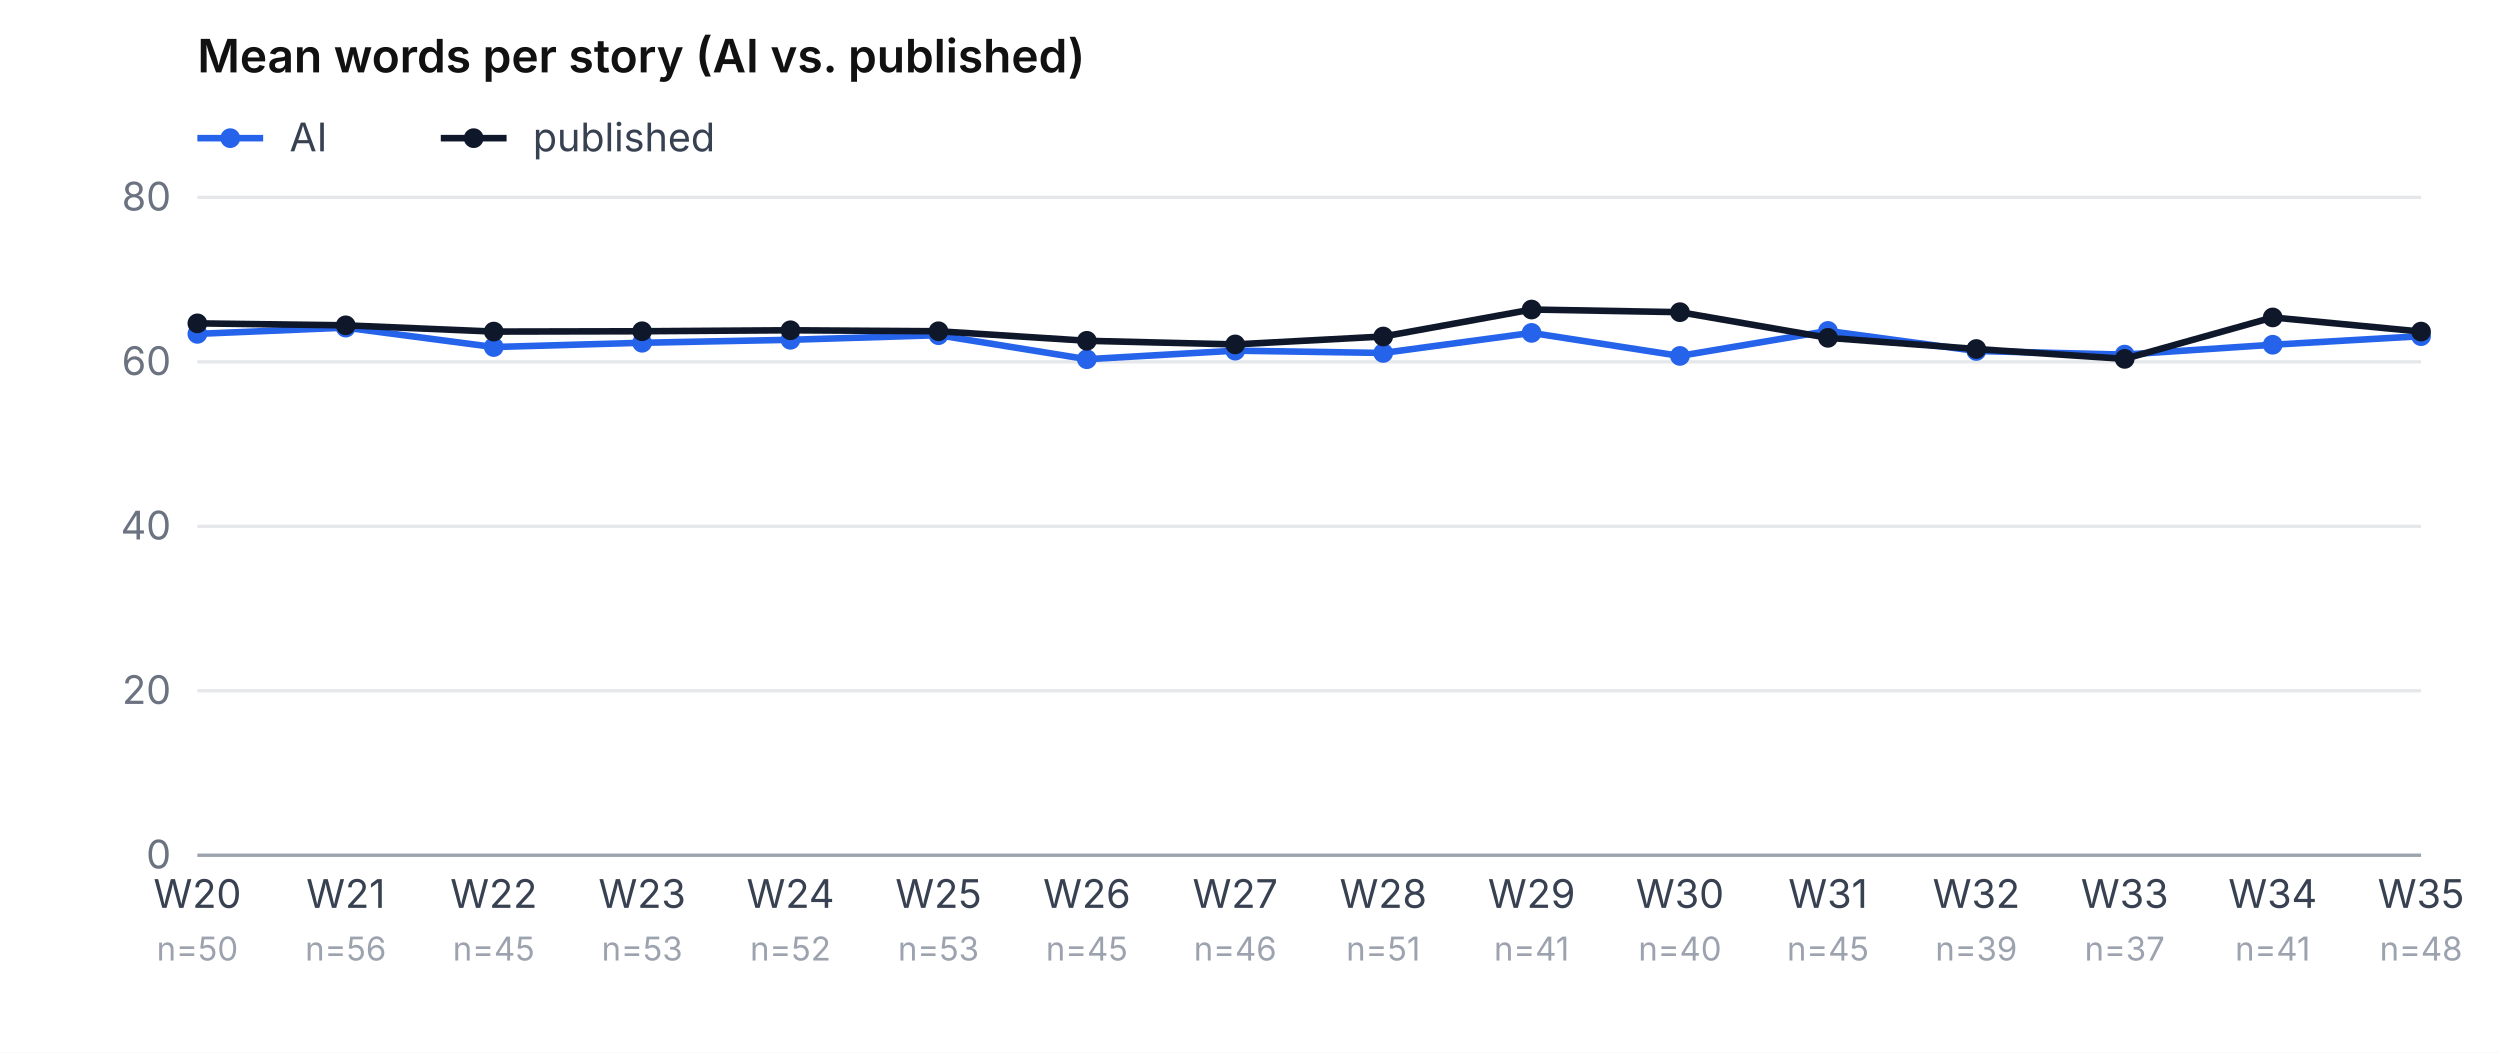
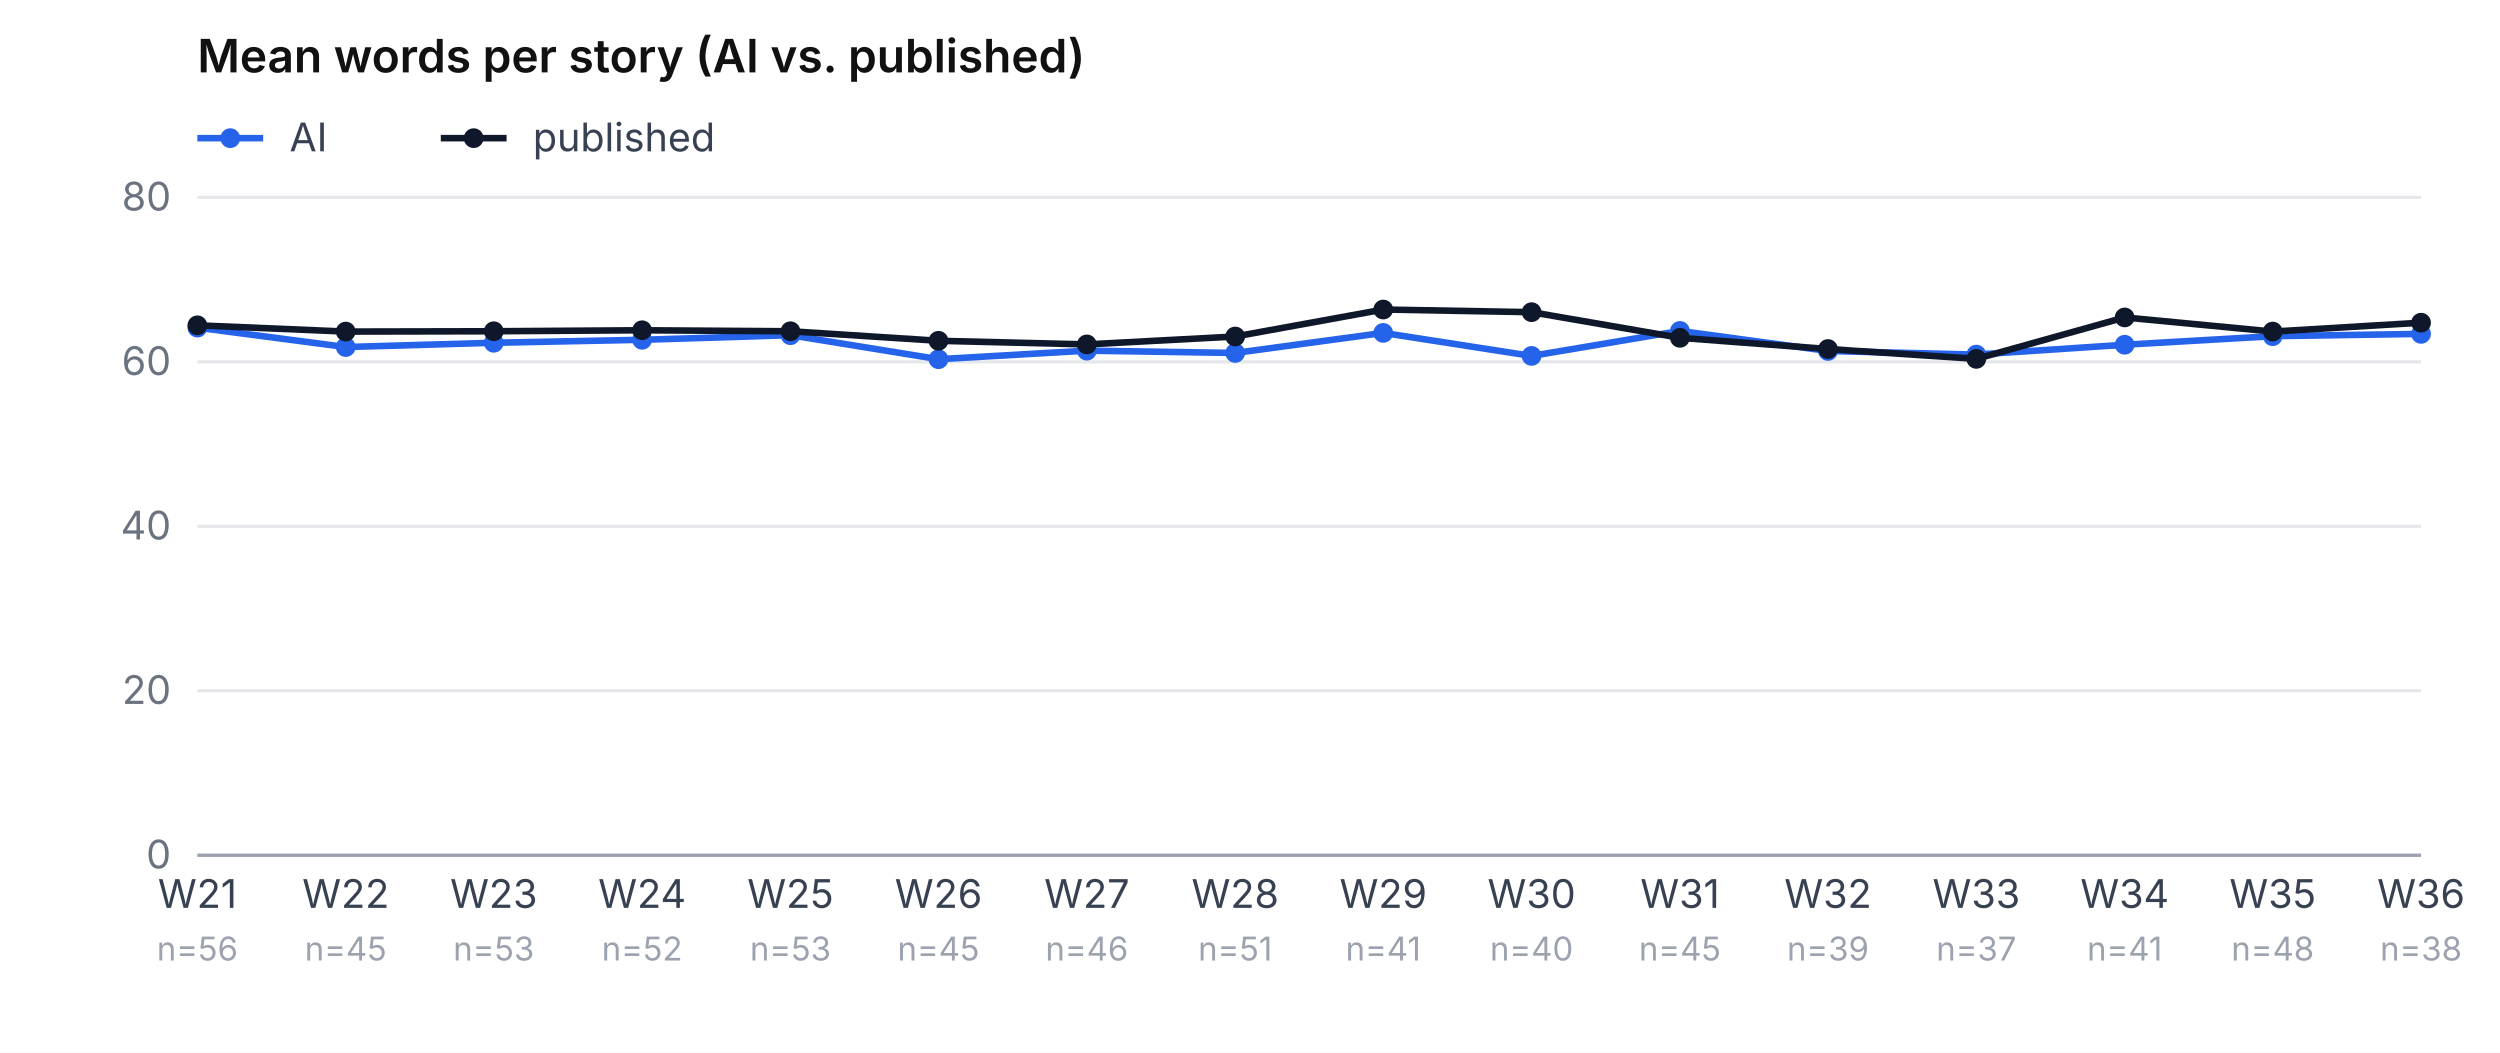
<svg xmlns="http://www.w3.org/2000/svg" viewBox="0 0 760 320" role="img" aria-label="Mean word count, AI vs. published, per week" font-family="-apple-system, system-ui, sans-serif" font-size="12">
  <rect width="760" height="320" fill="#ffffff" />
  <text x="60" y="22" font-weight="600" font-size="14" fill="#111">Mean words per story (AI vs. published)</text>
  <line x1="60" y1="42" x2="80" y2="42" stroke="#2563eb" stroke-width="2" />
  <circle cx="70" cy="42" r="3" fill="#2563eb" />
  <text x="88" y="46" fill="#374151">AI</text>
  <line x1="134" y1="42" x2="154" y2="42" stroke="#0f172a" stroke-width="2" />
  <circle cx="144" cy="42" r="3" fill="#0f172a" />
  <text x="162" y="46" fill="#374151">published</text>
  <line x1="60" y1="260.0" x2="736" y2="260.0" stroke="#e5e7eb" />
  <text x="52" y="264.0" text-anchor="end" fill="#6b7280">0</text>
  <line x1="60" y1="210.0" x2="736" y2="210.0" stroke="#e5e7eb" />
  <text x="52" y="214.0" text-anchor="end" fill="#6b7280">20</text>
  <line x1="60" y1="160.0" x2="736" y2="160.0" stroke="#e5e7eb" />
  <text x="52" y="164.0" text-anchor="end" fill="#6b7280">40</text>
  <line x1="60" y1="110.0" x2="736" y2="110.0" stroke="#e5e7eb" />
  <text x="52" y="114.0" text-anchor="end" fill="#6b7280">60</text>
  <line x1="60" y1="60.0" x2="736" y2="60.0" stroke="#e5e7eb" />
  <text x="52" y="64.0" text-anchor="end" fill="#6b7280">80</text>
-   <text x="60.0" y="276" text-anchor="middle" fill="#374151">W20</text>
-   <text x="60.0" y="292" text-anchor="middle" fill="#9ca3af" font-size="10">n=50</text>
-   <text x="105.1" y="276" text-anchor="middle" fill="#374151">W21</text>
-   <text x="105.1" y="292" text-anchor="middle" fill="#9ca3af" font-size="10">n=56</text>
-   <text x="150.1" y="276" text-anchor="middle" fill="#374151">W22</text>
-   <text x="150.1" y="292" text-anchor="middle" fill="#9ca3af" font-size="10">n=45</text>
-   <text x="195.2" y="276" text-anchor="middle" fill="#374151">W23</text>
-   <text x="195.2" y="292" text-anchor="middle" fill="#9ca3af" font-size="10">n=53</text>
-   <text x="240.3" y="276" text-anchor="middle" fill="#374151">W24</text>
-   <text x="240.3" y="292" text-anchor="middle" fill="#9ca3af" font-size="10">n=52</text>
-   <text x="285.3" y="276" text-anchor="middle" fill="#374151">W25</text>
-   <text x="285.3" y="292" text-anchor="middle" fill="#9ca3af" font-size="10">n=53</text>
-   <text x="330.4" y="276" text-anchor="middle" fill="#374151">W26</text>
-   <text x="330.4" y="292" text-anchor="middle" fill="#9ca3af" font-size="10">n=45</text>
-   <text x="375.5" y="276" text-anchor="middle" fill="#374151">W27</text>
-   <text x="375.5" y="292" text-anchor="middle" fill="#9ca3af" font-size="10">n=46</text>
-   <text x="420.5" y="276" text-anchor="middle" fill="#374151">W28</text>
-   <text x="420.5" y="292" text-anchor="middle" fill="#9ca3af" font-size="10">n=51</text>
-   <text x="465.6" y="276" text-anchor="middle" fill="#374151">W29</text>
-   <text x="465.6" y="292" text-anchor="middle" fill="#9ca3af" font-size="10">n=41</text>
-   <text x="510.7" y="276" text-anchor="middle" fill="#374151">W30</text>
-   <text x="510.7" y="292" text-anchor="middle" fill="#9ca3af" font-size="10">n=40</text>
-   <text x="555.7" y="276" text-anchor="middle" fill="#374151">W31</text>
-   <text x="555.7" y="292" text-anchor="middle" fill="#9ca3af" font-size="10">n=45</text>
-   <text x="600.8" y="276" text-anchor="middle" fill="#374151">W32</text>
-   <text x="600.8" y="292" text-anchor="middle" fill="#9ca3af" font-size="10">n=39</text>
-   <text x="645.9" y="276" text-anchor="middle" fill="#374151">W33</text>
-   <text x="645.9" y="292" text-anchor="middle" fill="#9ca3af" font-size="10">n=37</text>
-   <text x="690.9" y="276" text-anchor="middle" fill="#374151">W34</text>
-   <text x="690.9" y="292" text-anchor="middle" fill="#9ca3af" font-size="10">n=41</text>
-   <text x="736.0" y="276" text-anchor="middle" fill="#374151">W35</text>
-   <text x="736.0" y="292" text-anchor="middle" fill="#9ca3af" font-size="10">n=48</text>
-   <polyline points="60.0,101.5 105.1,99.6 150.1,105.5 195.2,104.2 240.3,103.3 285.3,101.9 330.4,109.2 375.5,106.6 420.5,107.3 465.6,101.2 510.7,108.2 555.7,100.6 600.8,106.7 645.9,107.8 690.9,104.8 736.0,102.2" fill="none" stroke="#2563eb" stroke-width="2" />
-   <circle cx="60.0" cy="101.5" r="3" fill="#2563eb" />
-   <circle cx="105.1" cy="99.6" r="3" fill="#2563eb" />
-   <circle cx="150.1" cy="105.5" r="3" fill="#2563eb" />
-   <circle cx="195.2" cy="104.2" r="3" fill="#2563eb" />
-   <circle cx="240.3" cy="103.3" r="3" fill="#2563eb" />
-   <circle cx="285.3" cy="101.9" r="3" fill="#2563eb" />
-   <circle cx="330.4" cy="109.2" r="3" fill="#2563eb" />
-   <circle cx="375.5" cy="106.6" r="3" fill="#2563eb" />
-   <circle cx="420.5" cy="107.3" r="3" fill="#2563eb" />
-   <circle cx="465.6" cy="101.2" r="3" fill="#2563eb" />
-   <circle cx="510.7" cy="108.2" r="3" fill="#2563eb" />
-   <circle cx="555.7" cy="100.6" r="3" fill="#2563eb" />
-   <circle cx="600.8" cy="106.7" r="3" fill="#2563eb" />
-   <circle cx="645.9" cy="107.8" r="3" fill="#2563eb" />
-   <circle cx="690.9" cy="104.8" r="3" fill="#2563eb" />
-   <circle cx="736.0" cy="102.2" r="3" fill="#2563eb" />
-   <polyline points="60.0,98.3 105.1,98.9 150.1,100.8 195.2,100.7 240.3,100.4 285.3,100.7 330.4,103.6 375.5,104.7 420.5,102.3 465.6,94.1 510.7,94.9 555.7,102.7 600.8,106.1 645.9,109.1 690.9,96.5 736.0,100.8" fill="none" stroke="#0f172a" stroke-width="2" />
-   <circle cx="60.0" cy="98.3" r="3" fill="#0f172a" />
-   <circle cx="105.1" cy="98.9" r="3" fill="#0f172a" />
-   <circle cx="150.1" cy="100.8" r="3" fill="#0f172a" />
-   <circle cx="195.2" cy="100.7" r="3" fill="#0f172a" />
-   <circle cx="240.3" cy="100.4" r="3" fill="#0f172a" />
-   <circle cx="285.3" cy="100.7" r="3" fill="#0f172a" />
-   <circle cx="330.4" cy="103.6" r="3" fill="#0f172a" />
-   <circle cx="375.5" cy="104.7" r="3" fill="#0f172a" />
-   <circle cx="420.5" cy="102.3" r="3" fill="#0f172a" />
-   <circle cx="465.6" cy="94.1" r="3" fill="#0f172a" />
-   <circle cx="510.7" cy="94.9" r="3" fill="#0f172a" />
-   <circle cx="555.7" cy="102.7" r="3" fill="#0f172a" />
-   <circle cx="600.8" cy="106.1" r="3" fill="#0f172a" />
-   <circle cx="645.9" cy="109.1" r="3" fill="#0f172a" />
-   <circle cx="690.9" cy="96.5" r="3" fill="#0f172a" />
-   <circle cx="736.0" cy="100.8" r="3" fill="#0f172a" />
+   <text x="60.0" y="276" text-anchor="middle" fill="#374151">W21</text>
+   <text x="60.0" y="292" text-anchor="middle" fill="#9ca3af" font-size="10">n=56</text>
+   <text x="105.1" y="276" text-anchor="middle" fill="#374151">W22</text>
+   <text x="105.1" y="292" text-anchor="middle" fill="#9ca3af" font-size="10">n=45</text>
+   <text x="150.1" y="276" text-anchor="middle" fill="#374151">W23</text>
+   <text x="150.1" y="292" text-anchor="middle" fill="#9ca3af" font-size="10">n=53</text>
+   <text x="195.2" y="276" text-anchor="middle" fill="#374151">W24</text>
+   <text x="195.2" y="292" text-anchor="middle" fill="#9ca3af" font-size="10">n=52</text>
+   <text x="240.3" y="276" text-anchor="middle" fill="#374151">W25</text>
+   <text x="240.3" y="292" text-anchor="middle" fill="#9ca3af" font-size="10">n=53</text>
+   <text x="285.3" y="276" text-anchor="middle" fill="#374151">W26</text>
+   <text x="285.3" y="292" text-anchor="middle" fill="#9ca3af" font-size="10">n=45</text>
+   <text x="330.4" y="276" text-anchor="middle" fill="#374151">W27</text>
+   <text x="330.4" y="292" text-anchor="middle" fill="#9ca3af" font-size="10">n=46</text>
+   <text x="375.5" y="276" text-anchor="middle" fill="#374151">W28</text>
+   <text x="375.5" y="292" text-anchor="middle" fill="#9ca3af" font-size="10">n=51</text>
+   <text x="420.5" y="276" text-anchor="middle" fill="#374151">W29</text>
+   <text x="420.5" y="292" text-anchor="middle" fill="#9ca3af" font-size="10">n=41</text>
+   <text x="465.6" y="276" text-anchor="middle" fill="#374151">W30</text>
+   <text x="465.6" y="292" text-anchor="middle" fill="#9ca3af" font-size="10">n=40</text>
+   <text x="510.7" y="276" text-anchor="middle" fill="#374151">W31</text>
+   <text x="510.7" y="292" text-anchor="middle" fill="#9ca3af" font-size="10">n=45</text>
+   <text x="555.7" y="276" text-anchor="middle" fill="#374151">W32</text>
+   <text x="555.7" y="292" text-anchor="middle" fill="#9ca3af" font-size="10">n=39</text>
+   <text x="600.8" y="276" text-anchor="middle" fill="#374151">W33</text>
+   <text x="600.8" y="292" text-anchor="middle" fill="#9ca3af" font-size="10">n=37</text>
+   <text x="645.9" y="276" text-anchor="middle" fill="#374151">W34</text>
+   <text x="645.9" y="292" text-anchor="middle" fill="#9ca3af" font-size="10">n=41</text>
+   <text x="690.9" y="276" text-anchor="middle" fill="#374151">W35</text>
+   <text x="690.9" y="292" text-anchor="middle" fill="#9ca3af" font-size="10">n=48</text>
+   <text x="736.0" y="276" text-anchor="middle" fill="#374151">W36</text>
+   <text x="736.0" y="292" text-anchor="middle" fill="#9ca3af" font-size="10">n=38</text>
+   <polyline points="60.0,99.6 105.1,105.5 150.1,104.2 195.2,103.3 240.3,101.9 285.3,109.2 330.4,106.6 375.5,107.3 420.5,101.2 465.6,108.2 510.7,100.6 555.7,106.7 600.8,107.8 645.9,104.8 690.9,102.2 736.0,101.5" fill="none" stroke="#2563eb" stroke-width="2" />
+   <circle cx="60.0" cy="99.6" r="3" fill="#2563eb" />
+   <circle cx="105.1" cy="105.5" r="3" fill="#2563eb" />
+   <circle cx="150.1" cy="104.2" r="3" fill="#2563eb" />
+   <circle cx="195.2" cy="103.3" r="3" fill="#2563eb" />
+   <circle cx="240.3" cy="101.9" r="3" fill="#2563eb" />
+   <circle cx="285.3" cy="109.2" r="3" fill="#2563eb" />
+   <circle cx="330.4" cy="106.6" r="3" fill="#2563eb" />
+   <circle cx="375.5" cy="107.3" r="3" fill="#2563eb" />
+   <circle cx="420.5" cy="101.2" r="3" fill="#2563eb" />
+   <circle cx="465.6" cy="108.2" r="3" fill="#2563eb" />
+   <circle cx="510.7" cy="100.6" r="3" fill="#2563eb" />
+   <circle cx="555.7" cy="106.7" r="3" fill="#2563eb" />
+   <circle cx="600.8" cy="107.8" r="3" fill="#2563eb" />
+   <circle cx="645.9" cy="104.8" r="3" fill="#2563eb" />
+   <circle cx="690.9" cy="102.2" r="3" fill="#2563eb" />
+   <circle cx="736.0" cy="101.5" r="3" fill="#2563eb" />
+   <polyline points="60.0,98.9 105.1,100.8 150.1,100.7 195.2,100.4 240.3,100.7 285.3,103.6 330.4,104.7 375.5,102.3 420.5,94.1 465.6,94.9 510.7,102.7 555.7,106.1 600.8,109.1 645.9,96.5 690.9,100.8 736.0,98.1" fill="none" stroke="#0f172a" stroke-width="2" />
+   <circle cx="60.0" cy="98.9" r="3" fill="#0f172a" />
+   <circle cx="105.1" cy="100.8" r="3" fill="#0f172a" />
+   <circle cx="150.1" cy="100.7" r="3" fill="#0f172a" />
+   <circle cx="195.2" cy="100.4" r="3" fill="#0f172a" />
+   <circle cx="240.3" cy="100.7" r="3" fill="#0f172a" />
+   <circle cx="285.3" cy="103.6" r="3" fill="#0f172a" />
+   <circle cx="330.4" cy="104.7" r="3" fill="#0f172a" />
+   <circle cx="375.5" cy="102.3" r="3" fill="#0f172a" />
+   <circle cx="420.5" cy="94.1" r="3" fill="#0f172a" />
+   <circle cx="465.6" cy="94.9" r="3" fill="#0f172a" />
+   <circle cx="510.7" cy="102.7" r="3" fill="#0f172a" />
+   <circle cx="555.7" cy="106.1" r="3" fill="#0f172a" />
+   <circle cx="600.8" cy="109.1" r="3" fill="#0f172a" />
+   <circle cx="645.9" cy="96.5" r="3" fill="#0f172a" />
+   <circle cx="690.9" cy="100.8" r="3" fill="#0f172a" />
+   <circle cx="736.0" cy="98.1" r="3" fill="#0f172a" />
  <line x1="60" y1="260" x2="736" y2="260" stroke="#9ca3af" />
</svg>
